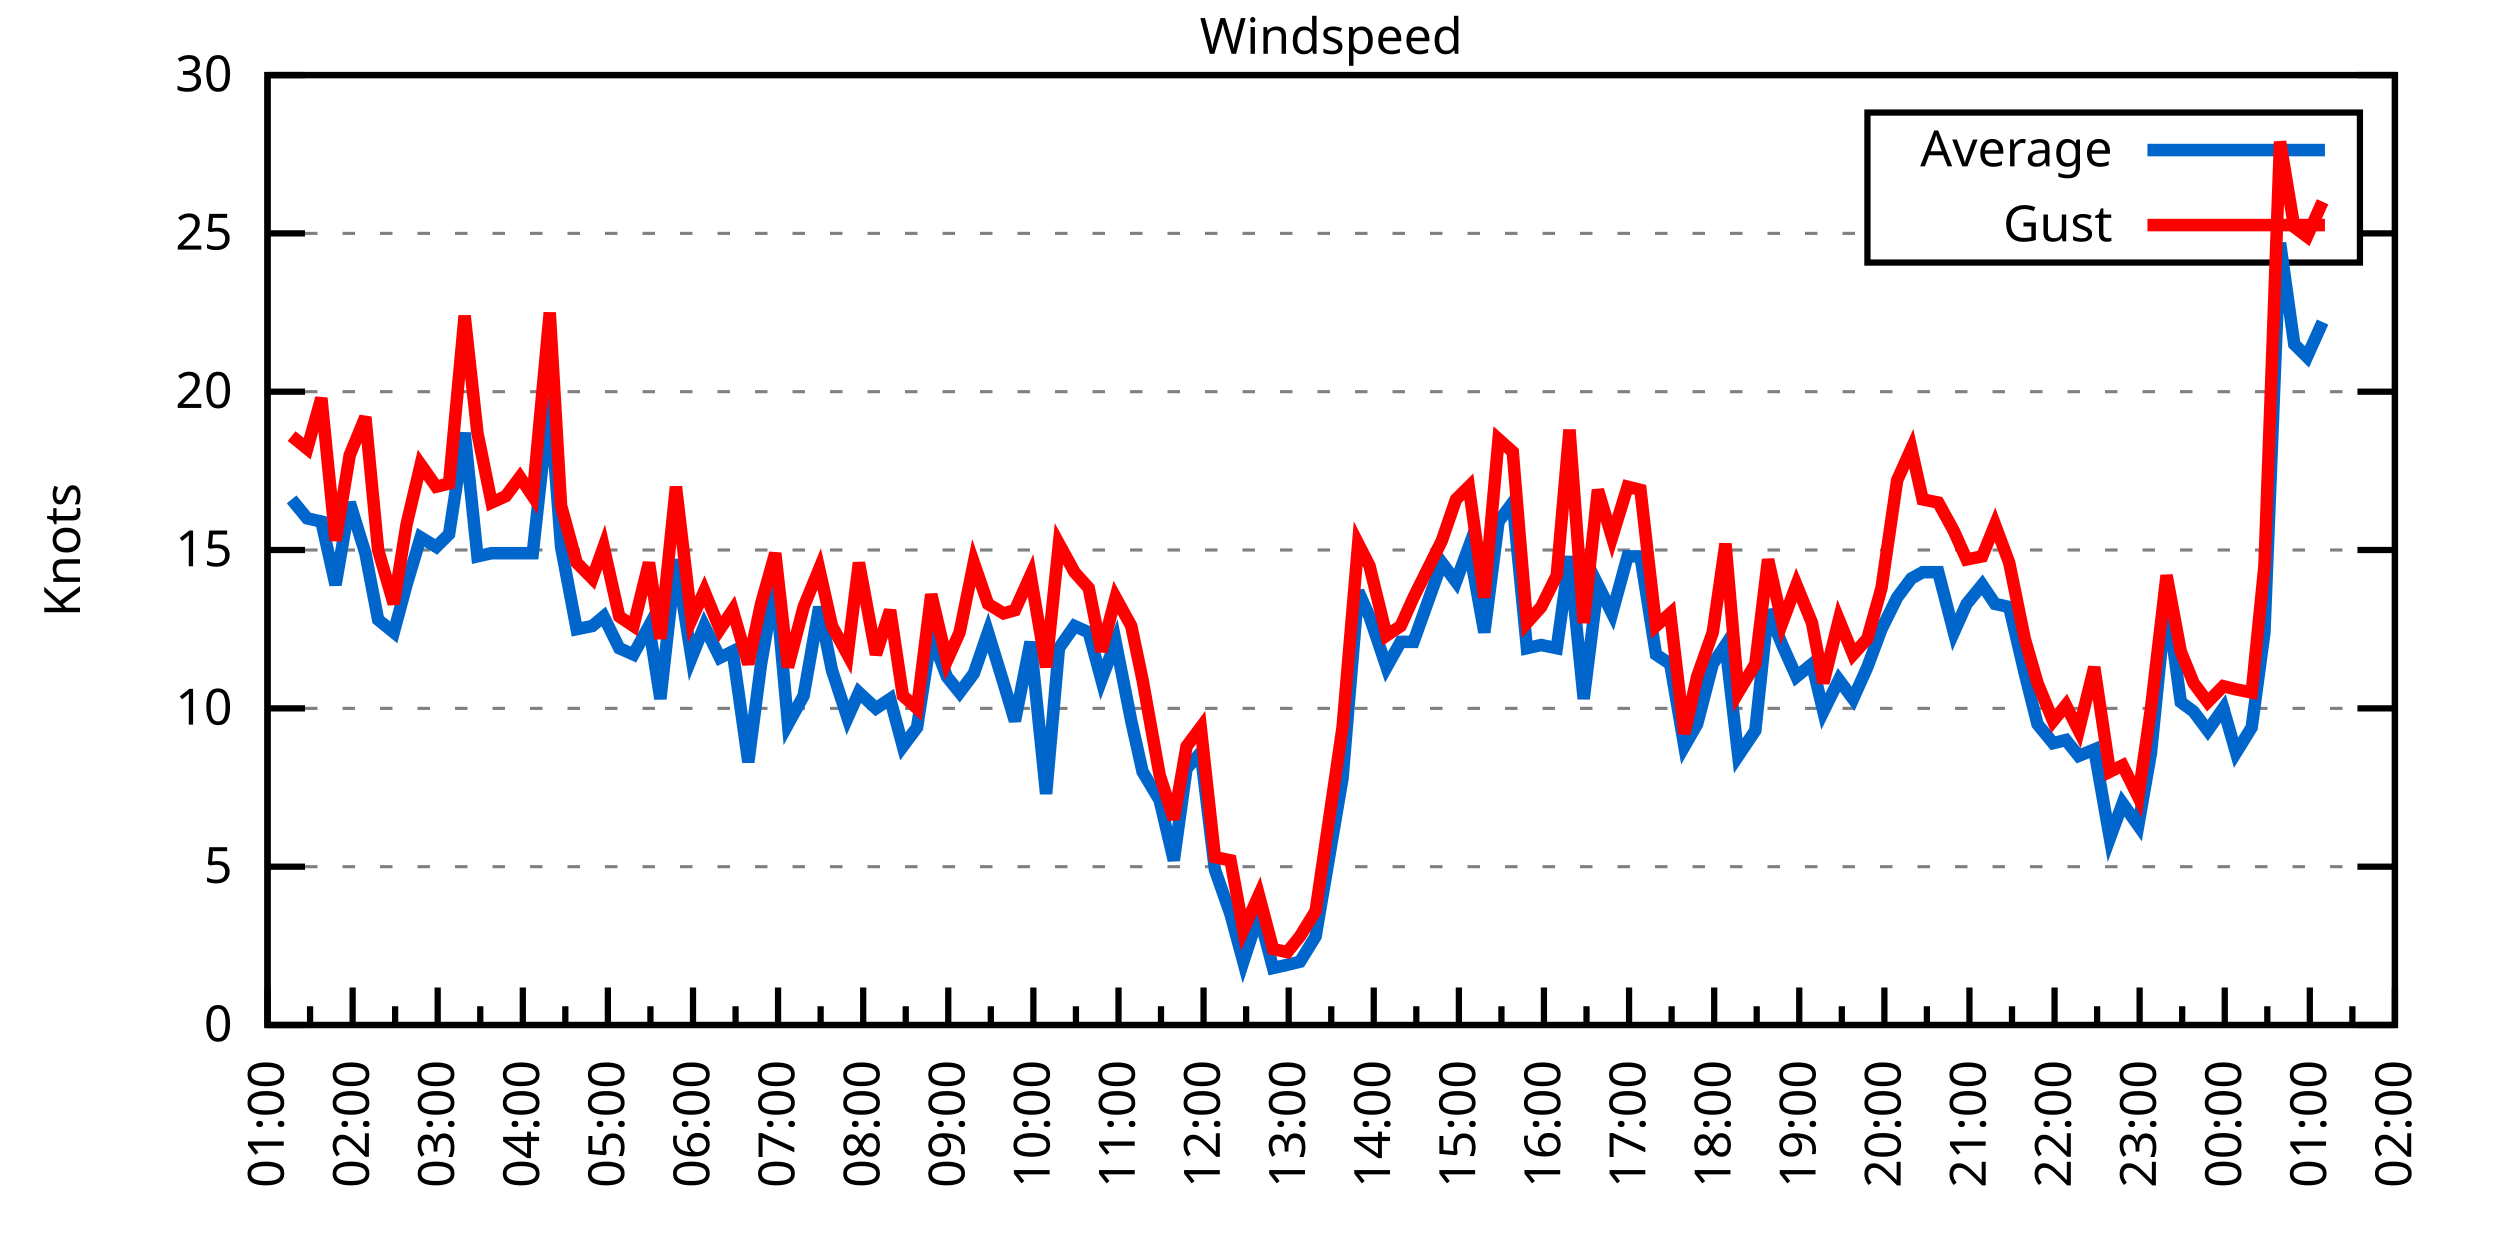
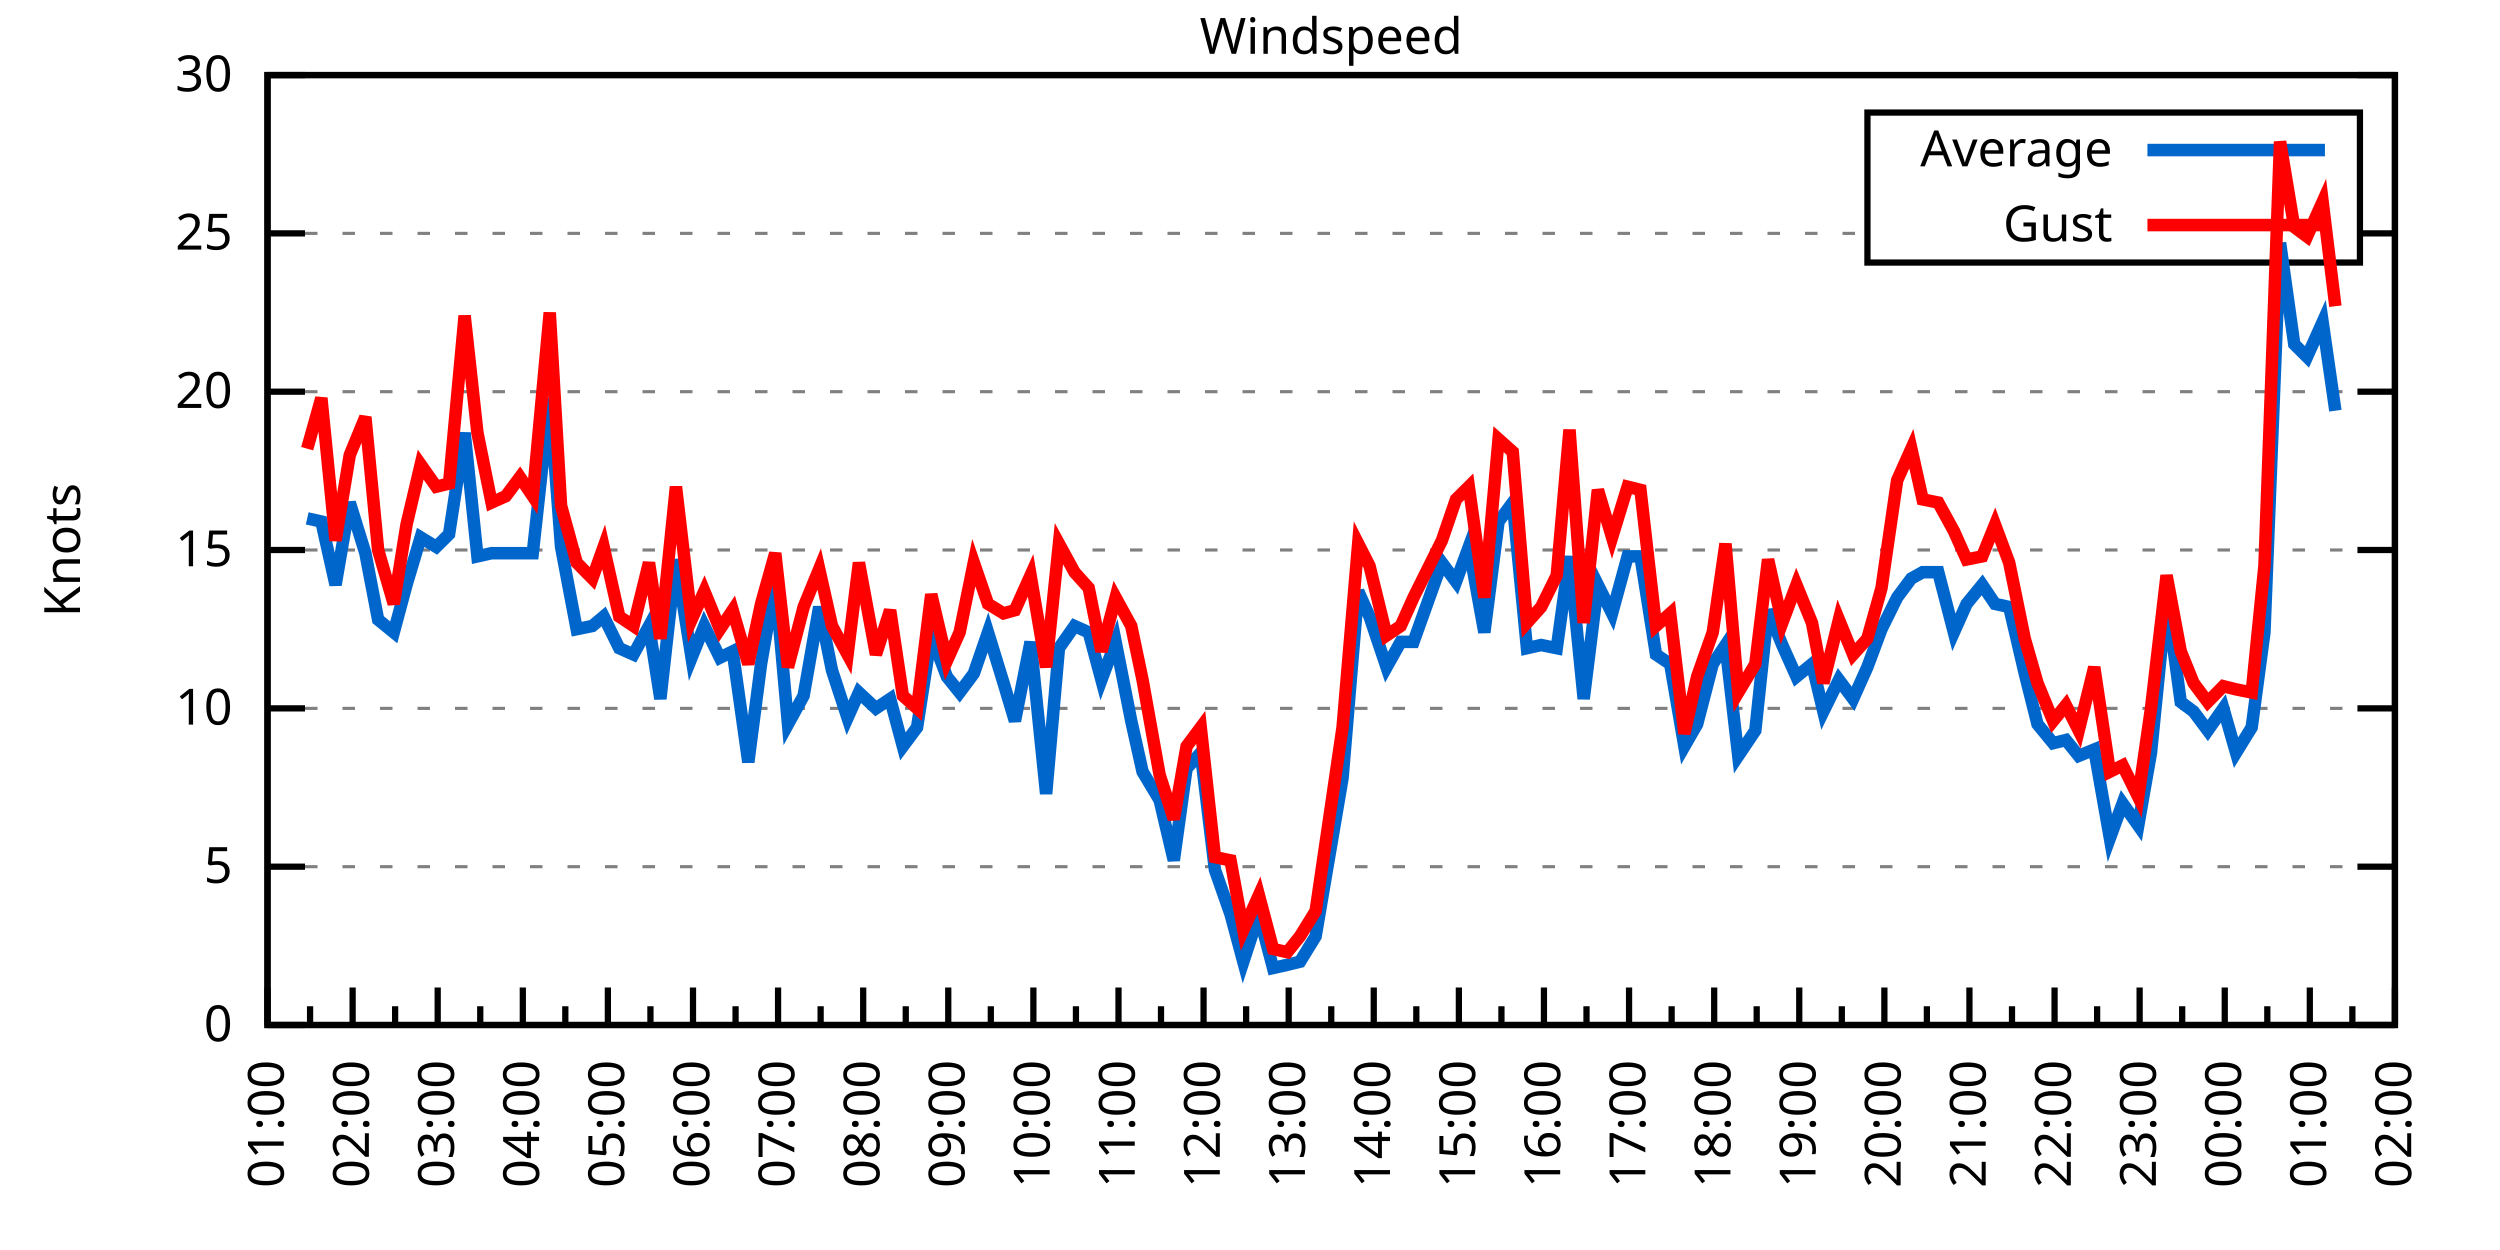
<svg xmlns="http://www.w3.org/2000/svg" xmlns:xlink="http://www.w3.org/1999/xlink" width="400" height="200" viewBox="0 0 400 200">
  <g id="gnuplot_canvas">
    <rect x="0" y="0" width="400" height="200" fill="none" />
    <defs>
      <circle id="gpDot" r="0.5" stroke-width="0.5" stroke="currentColor" />
      <path id="gpPt0" stroke-width="0.333" stroke="currentColor" d="M-1,0 h2 M0,-1 v2" />
      <path id="gpPt1" stroke-width="0.333" stroke="currentColor" d="M-1,-1 L1,1 M1,-1 L-1,1" />
      <path id="gpPt2" stroke-width="0.333" stroke="currentColor" d="M-1,0 L1,0 M0,-1 L0,1 M-1,-1 L1,1 M-1,1 L1,-1" />
      <rect id="gpPt3" stroke-width="0.333" stroke="currentColor" x="-1" y="-1" width="2" height="2" />
      <rect id="gpPt4" stroke-width="0.333" stroke="currentColor" fill="currentColor" x="-1" y="-1" width="2" height="2" />
      <circle id="gpPt5" stroke-width="0.333" stroke="currentColor" cx="0" cy="0" r="1" />
      <use xlink:href="#gpPt5" id="gpPt6" fill="currentColor" stroke="none" />
      <path id="gpPt7" stroke-width="0.333" stroke="currentColor" d="M0,-1.33 L-1.33,0.67 L1.33,0.67 z" />
      <use xlink:href="#gpPt7" id="gpPt8" fill="currentColor" stroke="none" />
      <use xlink:href="#gpPt7" id="gpPt9" stroke="currentColor" transform="rotate(180)" />
      <use xlink:href="#gpPt9" id="gpPt10" fill="currentColor" stroke="none" />
      <use xlink:href="#gpPt3" id="gpPt11" stroke="currentColor" transform="rotate(45)" />
      <use xlink:href="#gpPt11" id="gpPt12" fill="currentColor" stroke="none" />
      <path id="gpPt13" stroke-width="0.333" stroke="currentColor" d="M0,1.330 L1.265,0.411 L0.782,-1.067 L-0.782,-1.076 L-1.265,0.411 z" />
      <use xlink:href="#gpPt13" id="gpPt14" fill="currentColor" stroke="none" />
      <filter id="textbox" filterUnits="objectBoundingBox" x="0" y="0" height="1" width="1">
        <feFlood flood-color="white" flood-opacity="1" result="bgnd" />
        <feComposite in="SourceGraphic" in2="bgnd" operator="atop" />
      </filter>
      <filter id="greybox" filterUnits="objectBoundingBox" x="0" y="0" height="1" width="1">
        <feFlood flood-color="lightgrey" flood-opacity="1" result="grey" />
        <feComposite in="SourceGraphic" in2="grey" operator="atop" />
      </filter>
    </defs>
    <g fill="none" color="white" stroke="currentColor" stroke-width="1.00" stroke-linecap="butt" stroke-linejoin="miter">
</g>
    <g fill="none" color="black" stroke="currentColor" stroke-width="1.00" stroke-linecap="butt" stroke-linejoin="miter">
      <g stroke="none" shape-rendering="crispEdges">
        <polygon fill="rgb(255, 255, 255)" points="42.80,164.00 383.18,164.00 383.18,12.02 42.80,12.02 " />
      </g>
    </g>
    <g fill="none" color="black" stroke="currentColor" stroke-width="1.00" stroke-linecap="butt" stroke-linejoin="miter">
</g>
    <g fill="none" color="black" stroke="black" stroke-width="0.50" stroke-linecap="butt" stroke-linejoin="miter">
</g>
    <g fill="none" color="gray" stroke="currentColor" stroke-width="0.50" stroke-linecap="butt" stroke-linejoin="miter">
      <path stroke="gray" stroke-dasharray="2,4" class="gridline" d="M42.80,164.00 L383.19,164.00  " />
    </g>
    <g fill="none" color="gray" stroke="gray" stroke-width="1.00" stroke-linecap="butt" stroke-linejoin="miter">
</g>
    <g fill="none" color="black" stroke="currentColor" stroke-width="1.00" stroke-linecap="butt" stroke-linejoin="miter">
      <path stroke="black" d="M42.80,164.00 L48.80,164.00 M383.19,164.00 L377.19,164.00  " />
      <g transform="translate(37.20,166.60)" stroke="none" fill="black" font-family="Sans" font-size="8.00" text-anchor="end">
        <text>
          <tspan font-family="Sans"> 0</tspan>
        </text>
      </g>
    </g>
    <g fill="none" color="black" stroke="currentColor" stroke-width="1.00" stroke-linecap="butt" stroke-linejoin="miter">
</g>
    <g fill="none" color="black" stroke="black" stroke-width="0.50" stroke-linecap="butt" stroke-linejoin="miter">
</g>
    <g fill="none" color="gray" stroke="currentColor" stroke-width="0.50" stroke-linecap="butt" stroke-linejoin="miter">
      <path stroke="gray" stroke-dasharray="2,4" class="gridline" d="M42.80,138.67 L383.19,138.67  " />
    </g>
    <g fill="none" color="gray" stroke="gray" stroke-width="1.00" stroke-linecap="butt" stroke-linejoin="miter">
</g>
    <g fill="none" color="black" stroke="currentColor" stroke-width="1.00" stroke-linecap="butt" stroke-linejoin="miter">
      <path stroke="black" d="M42.80,138.67 L48.80,138.67 M383.19,138.67 L377.19,138.67  " />
      <g transform="translate(37.20,141.27)" stroke="none" fill="black" font-family="Sans" font-size="8.00" text-anchor="end">
        <text>
          <tspan font-family="Sans"> 5</tspan>
        </text>
      </g>
    </g>
    <g fill="none" color="black" stroke="currentColor" stroke-width="1.00" stroke-linecap="butt" stroke-linejoin="miter">
</g>
    <g fill="none" color="black" stroke="black" stroke-width="0.50" stroke-linecap="butt" stroke-linejoin="miter">
</g>
    <g fill="none" color="gray" stroke="currentColor" stroke-width="0.50" stroke-linecap="butt" stroke-linejoin="miter">
      <path stroke="gray" stroke-dasharray="2,4" class="gridline" d="M42.80,113.34 L383.19,113.34  " />
    </g>
    <g fill="none" color="gray" stroke="gray" stroke-width="1.00" stroke-linecap="butt" stroke-linejoin="miter">
</g>
    <g fill="none" color="black" stroke="currentColor" stroke-width="1.00" stroke-linecap="butt" stroke-linejoin="miter">
      <path stroke="black" d="M42.80,113.34 L48.80,113.34 M383.19,113.34 L377.19,113.34  " />
      <g transform="translate(37.20,115.94)" stroke="none" fill="black" font-family="Sans" font-size="8.00" text-anchor="end">
        <text>
          <tspan font-family="Sans"> 10</tspan>
        </text>
      </g>
    </g>
    <g fill="none" color="black" stroke="currentColor" stroke-width="1.00" stroke-linecap="butt" stroke-linejoin="miter">
</g>
    <g fill="none" color="black" stroke="black" stroke-width="0.50" stroke-linecap="butt" stroke-linejoin="miter">
</g>
    <g fill="none" color="gray" stroke="currentColor" stroke-width="0.50" stroke-linecap="butt" stroke-linejoin="miter">
      <path stroke="gray" stroke-dasharray="2,4" class="gridline" d="M42.80,88.00 L383.19,88.00  " />
    </g>
    <g fill="none" color="gray" stroke="gray" stroke-width="1.00" stroke-linecap="butt" stroke-linejoin="miter">
</g>
    <g fill="none" color="black" stroke="currentColor" stroke-width="1.00" stroke-linecap="butt" stroke-linejoin="miter">
      <path stroke="black" d="M42.80,88.00 L48.80,88.00 M383.19,88.00 L377.19,88.00  " />
      <g transform="translate(37.20,90.60)" stroke="none" fill="black" font-family="Sans" font-size="8.00" text-anchor="end">
        <text>
          <tspan font-family="Sans"> 15</tspan>
        </text>
      </g>
    </g>
    <g fill="none" color="black" stroke="currentColor" stroke-width="1.00" stroke-linecap="butt" stroke-linejoin="miter">
</g>
    <g fill="none" color="black" stroke="black" stroke-width="0.50" stroke-linecap="butt" stroke-linejoin="miter">
</g>
    <g fill="none" color="gray" stroke="currentColor" stroke-width="0.50" stroke-linecap="butt" stroke-linejoin="miter">
      <path stroke="gray" stroke-dasharray="2,4" class="gridline" d="M42.80,62.67 L383.19,62.67  " />
    </g>
    <g fill="none" color="gray" stroke="gray" stroke-width="1.00" stroke-linecap="butt" stroke-linejoin="miter">
</g>
    <g fill="none" color="black" stroke="currentColor" stroke-width="1.00" stroke-linecap="butt" stroke-linejoin="miter">
      <path stroke="black" d="M42.80,62.67 L48.80,62.67 M383.19,62.67 L377.19,62.67  " />
      <g transform="translate(37.20,65.27)" stroke="none" fill="black" font-family="Sans" font-size="8.00" text-anchor="end">
        <text>
          <tspan font-family="Sans"> 20</tspan>
        </text>
      </g>
    </g>
    <g fill="none" color="black" stroke="currentColor" stroke-width="1.00" stroke-linecap="butt" stroke-linejoin="miter">
</g>
    <g fill="none" color="black" stroke="black" stroke-width="0.50" stroke-linecap="butt" stroke-linejoin="miter">
</g>
    <g fill="none" color="gray" stroke="currentColor" stroke-width="0.50" stroke-linecap="butt" stroke-linejoin="miter">
      <path stroke="gray" stroke-dasharray="2,4" class="gridline" d="M42.80,37.34 L298.79,37.34 M377.59,37.34 L383.19,37.34  " />
    </g>
    <g fill="none" color="gray" stroke="gray" stroke-width="1.00" stroke-linecap="butt" stroke-linejoin="miter">
</g>
    <g fill="none" color="black" stroke="currentColor" stroke-width="1.00" stroke-linecap="butt" stroke-linejoin="miter">
      <path stroke="black" d="M42.80,37.34 L48.80,37.34 M383.19,37.34 L377.19,37.34  " />
      <g transform="translate(37.20,39.94)" stroke="none" fill="black" font-family="Sans" font-size="8.00" text-anchor="end">
        <text>
          <tspan font-family="Sans"> 25</tspan>
        </text>
      </g>
    </g>
    <g fill="none" color="black" stroke="currentColor" stroke-width="1.00" stroke-linecap="butt" stroke-linejoin="miter">
</g>
    <g fill="none" color="black" stroke="black" stroke-width="0.50" stroke-linecap="butt" stroke-linejoin="miter">
</g>
    <g fill="none" color="gray" stroke="currentColor" stroke-width="0.50" stroke-linecap="butt" stroke-linejoin="miter">
      <path stroke="gray" stroke-dasharray="2,4" class="gridline" d="M42.80,12.01 L383.19,12.01  " />
    </g>
    <g fill="none" color="gray" stroke="gray" stroke-width="1.00" stroke-linecap="butt" stroke-linejoin="miter">
</g>
    <g fill="none" color="black" stroke="currentColor" stroke-width="1.00" stroke-linecap="butt" stroke-linejoin="miter">
      <path stroke="black" d="M42.80,12.01 L48.80,12.01 M383.19,12.01 L377.19,12.01  " />
      <g transform="translate(37.20,14.61)" stroke="none" fill="black" font-family="Sans" font-size="8.00" text-anchor="end">
        <text>
          <tspan font-family="Sans"> 30</tspan>
        </text>
      </g>
    </g>
    <g fill="none" color="black" stroke="currentColor" stroke-width="1.00" stroke-linecap="butt" stroke-linejoin="miter">
      <path stroke="black" d="M42.80,164.00 L42.80,158.00  " />
      <g transform="translate(45.40,169.60) rotate(270)" stroke="none" fill="black" font-family="Sans" font-size="8.00" text-anchor="end">
        <text>
          <tspan font-family="Sans">01:00</tspan>
        </text>
      </g>
    </g>
    <g fill="none" color="black" stroke="currentColor" stroke-width="1.00" stroke-linecap="butt" stroke-linejoin="miter">
      <path stroke="black" d="M49.61,164.00 L49.61,161.00 M56.42,164.00 L56.42,158.00  " />
      <g transform="translate(59.02,169.60) rotate(270)" stroke="none" fill="black" font-family="Sans" font-size="8.00" text-anchor="end">
        <text>
          <tspan font-family="Sans">02:00</tspan>
        </text>
      </g>
    </g>
    <g fill="none" color="black" stroke="currentColor" stroke-width="1.00" stroke-linecap="butt" stroke-linejoin="miter">
      <path stroke="black" d="M63.22,164.00 L63.22,161.00 M70.03,164.00 L70.03,158.00  " />
      <g transform="translate(72.63,169.60) rotate(270)" stroke="none" fill="black" font-family="Sans" font-size="8.00" text-anchor="end">
        <text>
          <tspan font-family="Sans">03:00</tspan>
        </text>
      </g>
    </g>
    <g fill="none" color="black" stroke="currentColor" stroke-width="1.00" stroke-linecap="butt" stroke-linejoin="miter">
      <path stroke="black" d="M76.84,164.00 L76.84,161.00 M83.65,164.00 L83.65,158.00  " />
      <g transform="translate(86.25,169.60) rotate(270)" stroke="none" fill="black" font-family="Sans" font-size="8.00" text-anchor="end">
        <text>
          <tspan font-family="Sans">04:00</tspan>
        </text>
      </g>
    </g>
    <g fill="none" color="black" stroke="currentColor" stroke-width="1.00" stroke-linecap="butt" stroke-linejoin="miter">
      <path stroke="black" d="M90.45,164.00 L90.45,161.00 M97.26,164.00 L97.26,158.00  " />
      <g transform="translate(99.86,169.60) rotate(270)" stroke="none" fill="black" font-family="Sans" font-size="8.00" text-anchor="end">
        <text>
          <tspan font-family="Sans">05:00</tspan>
        </text>
      </g>
    </g>
    <g fill="none" color="black" stroke="currentColor" stroke-width="1.00" stroke-linecap="butt" stroke-linejoin="miter">
      <path stroke="black" d="M104.07,164.00 L104.07,161.00 M110.88,164.00 L110.88,158.00  " />
      <g transform="translate(113.48,169.60) rotate(270)" stroke="none" fill="black" font-family="Sans" font-size="8.00" text-anchor="end">
        <text>
          <tspan font-family="Sans">06:00</tspan>
        </text>
      </g>
    </g>
    <g fill="none" color="black" stroke="currentColor" stroke-width="1.00" stroke-linecap="butt" stroke-linejoin="miter">
      <path stroke="black" d="M117.69,164.00 L117.69,161.00 M124.49,164.00 L124.49,158.00  " />
      <g transform="translate(127.09,169.60) rotate(270)" stroke="none" fill="black" font-family="Sans" font-size="8.00" text-anchor="end">
        <text>
          <tspan font-family="Sans">07:00</tspan>
        </text>
      </g>
    </g>
    <g fill="none" color="black" stroke="currentColor" stroke-width="1.00" stroke-linecap="butt" stroke-linejoin="miter">
      <path stroke="black" d="M131.30,164.00 L131.30,161.00 M138.11,164.00 L138.11,158.00  " />
      <g transform="translate(140.71,169.60) rotate(270)" stroke="none" fill="black" font-family="Sans" font-size="8.00" text-anchor="end">
        <text>
          <tspan font-family="Sans">08:00</tspan>
        </text>
      </g>
    </g>
    <g fill="none" color="black" stroke="currentColor" stroke-width="1.00" stroke-linecap="butt" stroke-linejoin="miter">
      <path stroke="black" d="M144.92,164.00 L144.92,161.00 M151.72,164.00 L151.72,158.00  " />
      <g transform="translate(154.32,169.60) rotate(270)" stroke="none" fill="black" font-family="Sans" font-size="8.00" text-anchor="end">
        <text>
          <tspan font-family="Sans">09:00</tspan>
        </text>
      </g>
    </g>
    <g fill="none" color="black" stroke="currentColor" stroke-width="1.00" stroke-linecap="butt" stroke-linejoin="miter">
      <path stroke="black" d="M158.53,164.00 L158.53,161.00 M165.34,164.00 L165.34,158.00  " />
      <g transform="translate(167.94,169.60) rotate(270)" stroke="none" fill="black" font-family="Sans" font-size="8.00" text-anchor="end">
        <text>
          <tspan font-family="Sans">10:00</tspan>
        </text>
      </g>
    </g>
    <g fill="none" color="black" stroke="currentColor" stroke-width="1.00" stroke-linecap="butt" stroke-linejoin="miter">
      <path stroke="black" d="M172.15,164.00 L172.15,161.00 M178.96,164.00 L178.96,158.00  " />
      <g transform="translate(181.56,169.60) rotate(270)" stroke="none" fill="black" font-family="Sans" font-size="8.00" text-anchor="end">
        <text>
          <tspan font-family="Sans">11:00</tspan>
        </text>
      </g>
    </g>
    <g fill="none" color="black" stroke="currentColor" stroke-width="1.00" stroke-linecap="butt" stroke-linejoin="miter">
      <path stroke="black" d="M185.76,164.00 L185.76,161.00 M192.57,164.00 L192.57,158.00  " />
      <g transform="translate(195.17,169.60) rotate(270)" stroke="none" fill="black" font-family="Sans" font-size="8.00" text-anchor="end">
        <text>
          <tspan font-family="Sans">12:00</tspan>
        </text>
      </g>
    </g>
    <g fill="none" color="black" stroke="currentColor" stroke-width="1.00" stroke-linecap="butt" stroke-linejoin="miter">
      <path stroke="black" d="M199.38,164.00 L199.38,161.00 M206.19,164.00 L206.19,158.00  " />
      <g transform="translate(208.79,169.60) rotate(270)" stroke="none" fill="black" font-family="Sans" font-size="8.00" text-anchor="end">
        <text>
          <tspan font-family="Sans">13:00</tspan>
        </text>
      </g>
    </g>
    <g fill="none" color="black" stroke="currentColor" stroke-width="1.00" stroke-linecap="butt" stroke-linejoin="miter">
      <path stroke="black" d="M213.00,164.00 L213.00,161.00 M219.80,164.00 L219.80,158.00  " />
      <g transform="translate(222.40,169.60) rotate(270)" stroke="none" fill="black" font-family="Sans" font-size="8.00" text-anchor="end">
        <text>
          <tspan font-family="Sans">14:00</tspan>
        </text>
      </g>
    </g>
    <g fill="none" color="black" stroke="currentColor" stroke-width="1.00" stroke-linecap="butt" stroke-linejoin="miter">
      <path stroke="black" d="M226.61,164.00 L226.61,161.00 M233.42,164.00 L233.42,158.00  " />
      <g transform="translate(236.02,169.60) rotate(270)" stroke="none" fill="black" font-family="Sans" font-size="8.00" text-anchor="end">
        <text>
          <tspan font-family="Sans">15:00</tspan>
        </text>
      </g>
    </g>
    <g fill="none" color="black" stroke="currentColor" stroke-width="1.00" stroke-linecap="butt" stroke-linejoin="miter">
      <path stroke="black" d="M240.23,164.00 L240.23,161.00 M247.03,164.00 L247.03,158.00  " />
      <g transform="translate(249.63,169.60) rotate(270)" stroke="none" fill="black" font-family="Sans" font-size="8.00" text-anchor="end">
        <text>
          <tspan font-family="Sans">16:00</tspan>
        </text>
      </g>
    </g>
    <g fill="none" color="black" stroke="currentColor" stroke-width="1.00" stroke-linecap="butt" stroke-linejoin="miter">
      <path stroke="black" d="M253.84,164.00 L253.84,161.00 M260.65,164.00 L260.65,158.00  " />
      <g transform="translate(263.25,169.60) rotate(270)" stroke="none" fill="black" font-family="Sans" font-size="8.00" text-anchor="end">
        <text>
          <tspan font-family="Sans">17:00</tspan>
        </text>
      </g>
    </g>
    <g fill="none" color="black" stroke="currentColor" stroke-width="1.00" stroke-linecap="butt" stroke-linejoin="miter">
      <path stroke="black" d="M267.46,164.00 L267.46,161.00 M274.27,164.00 L274.27,158.00  " />
      <g transform="translate(276.87,169.60) rotate(270)" stroke="none" fill="black" font-family="Sans" font-size="8.00" text-anchor="end">
        <text>
          <tspan font-family="Sans">18:00</tspan>
        </text>
      </g>
    </g>
    <g fill="none" color="black" stroke="currentColor" stroke-width="1.00" stroke-linecap="butt" stroke-linejoin="miter">
      <path stroke="black" d="M281.07,164.00 L281.07,161.00 M287.88,164.00 L287.88,158.00  " />
      <g transform="translate(290.48,169.60) rotate(270)" stroke="none" fill="black" font-family="Sans" font-size="8.00" text-anchor="end">
        <text>
          <tspan font-family="Sans">19:00</tspan>
        </text>
      </g>
    </g>
    <g fill="none" color="black" stroke="currentColor" stroke-width="1.00" stroke-linecap="butt" stroke-linejoin="miter">
      <path stroke="black" d="M294.69,164.00 L294.69,161.00 M301.50,164.00 L301.50,158.00  " />
      <g transform="translate(304.10,169.60) rotate(270)" stroke="none" fill="black" font-family="Sans" font-size="8.00" text-anchor="end">
        <text>
          <tspan font-family="Sans">20:00</tspan>
        </text>
      </g>
    </g>
    <g fill="none" color="black" stroke="currentColor" stroke-width="1.00" stroke-linecap="butt" stroke-linejoin="miter">
      <path stroke="black" d="M308.30,164.00 L308.30,161.00 M315.11,164.00 L315.11,158.00  " />
      <g transform="translate(317.71,169.60) rotate(270)" stroke="none" fill="black" font-family="Sans" font-size="8.00" text-anchor="end">
        <text>
          <tspan font-family="Sans">21:00</tspan>
        </text>
      </g>
    </g>
    <g fill="none" color="black" stroke="currentColor" stroke-width="1.00" stroke-linecap="butt" stroke-linejoin="miter">
      <path stroke="black" d="M321.92,164.00 L321.92,161.00 M328.73,164.00 L328.73,158.00  " />
      <g transform="translate(331.33,169.60) rotate(270)" stroke="none" fill="black" font-family="Sans" font-size="8.00" text-anchor="end">
        <text>
          <tspan font-family="Sans">22:00</tspan>
        </text>
      </g>
    </g>
    <g fill="none" color="black" stroke="currentColor" stroke-width="1.00" stroke-linecap="butt" stroke-linejoin="miter">
      <path stroke="black" d="M335.54,164.00 L335.54,161.00 M342.34,164.00 L342.34,158.00  " />
      <g transform="translate(344.94,169.60) rotate(270)" stroke="none" fill="black" font-family="Sans" font-size="8.00" text-anchor="end">
        <text>
          <tspan font-family="Sans">23:00</tspan>
        </text>
      </g>
    </g>
    <g fill="none" color="black" stroke="currentColor" stroke-width="1.00" stroke-linecap="butt" stroke-linejoin="miter">
      <path stroke="black" d="M349.15,164.00 L349.15,161.00 M355.96,164.00 L355.96,158.00  " />
      <g transform="translate(358.56,169.60) rotate(270)" stroke="none" fill="black" font-family="Sans" font-size="8.00" text-anchor="end">
        <text>
          <tspan font-family="Sans">00:00</tspan>
        </text>
      </g>
    </g>
    <g fill="none" color="black" stroke="currentColor" stroke-width="1.00" stroke-linecap="butt" stroke-linejoin="miter">
      <path stroke="black" d="M362.77,164.00 L362.77,161.00 M369.57,164.00 L369.57,158.00  " />
      <g transform="translate(372.17,169.60) rotate(270)" stroke="none" fill="black" font-family="Sans" font-size="8.00" text-anchor="end">
        <text>
          <tspan font-family="Sans">01:00</tspan>
        </text>
      </g>
    </g>
    <g fill="none" color="black" stroke="currentColor" stroke-width="1.00" stroke-linecap="butt" stroke-linejoin="miter">
      <path stroke="black" d="M376.38,164.00 L376.38,161.00 M383.19,164.00 L383.19,158.00  " />
      <g transform="translate(385.79,169.60) rotate(270)" stroke="none" fill="black" font-family="Sans" font-size="8.00" text-anchor="end">
        <text>
          <tspan font-family="Sans">02:00</tspan>
        </text>
      </g>
    </g>
    <g fill="none" color="black" stroke="currentColor" stroke-width="1.00" stroke-linecap="butt" stroke-linejoin="miter">
</g>
    <g fill="none" color="black" stroke="currentColor" stroke-width="1.00" stroke-linecap="butt" stroke-linejoin="miter">
      <path stroke="black" d="M42.80,12.01 L42.80,164.00 L383.19,164.00 L383.19,12.01 L42.80,12.01 Z  " />
    </g>
    <g fill="none" color="black" stroke="currentColor" stroke-width="1.00" stroke-linecap="butt" stroke-linejoin="miter">
      <g transform="translate(12.80,88.01) rotate(270)" stroke="none" fill="black" font-family="Sans" font-size="8.00" text-anchor="middle">
        <text>
          <tspan font-family="Sans">Knots</tspan>
        </text>
      </g>
    </g>
    <g fill="none" color="black" stroke="currentColor" stroke-width="1.00" stroke-linecap="butt" stroke-linejoin="miter">
</g>
    <g fill="none" color="black" stroke="currentColor" stroke-width="1.00" stroke-linecap="butt" stroke-linejoin="miter">
      <path stroke="black" d="M298.79,42.01 L298.79,18.01 L377.59,18.01 L377.59,42.01 L298.79,42.01 Z  " />
    </g>
    <g id="Windspeed_plot_1">
      <g fill="none" color="white" stroke="black" stroke-width="2.00" stroke-linecap="butt" stroke-linejoin="miter">
</g>
      <g fill="none" color="black" stroke="currentColor" stroke-width="2.00" stroke-linecap="butt" stroke-linejoin="miter">
        <g transform="translate(337.99,26.61)" stroke="none" fill="black" font-family="Sans" font-size="8.00" text-anchor="end">
          <text>
            <tspan font-family="Sans">Average</tspan>
          </text>
        </g>
      </g>
      <g fill="none" color="black" stroke="currentColor" stroke-width="2.00" stroke-linecap="butt" stroke-linejoin="miter">
-         <path stroke="rgb(  0, 102, 204)" d="M343.59,24.01 L371.99,24.01 M46.66,79.90 L49.15,82.94 L51.42,83.45 L53.69,93.58 L55.96,80.41 L58.46,88.51   L60.50,99.15 L63.00,101.18 L65.04,93.58 L67.31,85.98 L69.80,87.50 L71.85,85.47 L74.34,69.26 L76.39,89.02   L78.65,88.51 L80.92,88.51 L83.19,88.51 L85.24,88.51 L87.96,63.69 L89.77,87.50 L92.27,100.67 L94.77,100.16   L96.58,98.64 L99.08,103.71 L101.35,104.72 L103.84,100.16 L105.66,111.82 L108.15,89.52 L110.65,105.23 L112.69,100.16   L115.19,105.23 L117.23,104.22 L119.73,121.95 L121.77,106.24 L124.04,93.07 L126.08,115.87 L128.58,111.31 L131.07,97.12   L133.12,107.26 L135.61,114.86 L137.43,110.80 L140.15,113.34 L142.42,111.82 L144.46,119.42 L146.73,116.38 L149.00,101.68   L151.50,108.27 L153.54,110.80 L155.81,107.76 L158.08,101.18 L160.57,109.28 L162.39,115.36 L164.89,102.70 L167.38,127.02   L169.43,103.71 L171.92,100.16 L174.19,101.18 L176.23,108.78 L178.50,102.70 L181.00,115.36 L182.81,123.47 L185.54,128.03   L187.81,137.66 L189.85,122.96 L192.12,120.43 L194.39,139.17 L196.88,146.27 L198.93,153.87 L201.42,146.27 L203.69,154.88   L205.96,154.37 L208.00,153.87 L210.50,149.81 L214.81,124.48 L217.31,94.59 L219.12,98.64 L221.85,106.75 L224.11,102.70   L226.16,102.70 L230.70,90.03 L232.96,93.07 L235.01,87.50 L237.50,101.18 L239.77,83.45 L242.04,80.41 L244.31,103.71   L246.58,103.20 L249.08,103.71 L251.12,89.02 L253.39,111.82 L255.66,93.58 L257.93,98.14 L260.42,89.02 L262.47,89.02   L264.96,104.72 L267.23,106.24 L269.50,119.42 L271.54,115.87 L274.04,106.24 L276.08,103.20 L278.12,120.94 L280.85,116.88   L282.89,97.63 L285.16,103.20 L287.43,108.27 L289.92,106.24 L291.74,113.84 L294.23,108.78 L296.50,111.82 L298.77,106.75   L301.04,100.67 L303.54,95.60 L305.81,92.56 L307.62,91.55 L310.12,91.55 L312.62,101.18 L314.66,96.62 L317.15,93.58   L319.20,96.62 L321.47,97.12 L323.96,107.76 L326.00,115.87 L328.50,118.91 L330.54,118.40 L332.59,120.94 L335.08,119.92   L337.58,134.11 L339.62,128.54 L342.12,132.08 L344.16,120.43 L346.65,95.60 L348.92,112.32 L350.97,113.84 L353.24,116.88   L355.73,113.34 L357.77,120.43 L360.27,116.38 L362.31,101.18 L364.81,38.86 L367.08,55.07 L369.12,57.10 L371.62,51.53    " />
+         <path stroke="rgb(  0, 102, 204)" d="M343.59,24.01 L371.99,24.01 M49.15,82.94 L51.42,83.45 L53.69,93.58 L55.96,80.41 L58.46,88.51 L60.50,99.15   L63.00,101.18 L65.04,93.58 L67.31,85.98 L69.80,87.50 L71.85,85.47 L74.34,69.26 L76.39,89.02 L78.65,88.51   L80.92,88.51 L83.19,88.51 L85.24,88.51 L87.96,63.69 L89.77,87.50 L92.27,100.67 L94.77,100.16 L96.58,98.64   L99.08,103.71 L101.35,104.72 L103.84,100.16 L105.66,111.82 L108.15,89.52 L110.65,105.23 L112.69,100.16 L115.19,105.23   L117.23,104.22 L119.73,121.95 L121.77,106.24 L124.04,93.07 L126.08,115.87 L128.58,111.31 L131.07,97.12 L133.12,107.26   L135.61,114.86 L137.43,110.80 L140.15,113.34 L142.42,111.82 L144.46,119.42 L146.73,116.38 L149.00,101.68 L151.50,108.27   L153.54,110.80 L155.81,107.76 L158.08,101.18 L160.57,109.28 L162.39,115.36 L164.89,102.70 L167.38,127.02 L169.43,103.71   L171.92,100.16 L174.19,101.18 L176.23,108.78 L178.50,102.70 L181.00,115.36 L182.81,123.47 L185.54,128.03 L187.81,137.66   L189.85,122.96 L192.12,120.43 L194.39,139.17 L196.88,146.27 L198.93,153.87 L201.42,146.27 L203.69,154.88 L205.96,154.37   L208.00,153.87 L210.50,149.81 L214.81,124.48 L217.31,94.59 L219.12,98.64 L221.85,106.75 L224.11,102.70 L226.16,102.70   L230.70,90.03 L232.96,93.07 L235.01,87.50 L237.50,101.18 L239.77,83.45 L242.04,80.41 L244.31,103.71 L246.58,103.20   L249.08,103.71 L251.12,89.02 L253.39,111.82 L255.66,93.58 L257.93,98.14 L260.42,89.02 L262.47,89.02 L264.96,104.72   L267.23,106.24 L269.50,119.42 L271.54,115.87 L274.04,106.24 L276.08,103.20 L278.12,120.94 L280.85,116.88 L282.89,97.63   L285.16,103.20 L287.43,108.27 L289.92,106.24 L291.74,113.84 L294.23,108.78 L296.50,111.82 L298.77,106.75 L301.04,100.67   L303.54,95.60 L305.81,92.56 L307.62,91.55 L310.12,91.55 L312.62,101.18 L314.66,96.62 L317.15,93.58 L319.20,96.62   L321.47,97.12 L323.96,107.76 L326.00,115.87 L328.50,118.91 L330.54,118.40 L332.59,120.94 L335.08,119.92 L337.58,134.11   L339.62,128.54 L342.12,132.08 L344.16,120.43 L346.65,95.60 L348.92,112.32 L350.97,113.84 L353.24,116.88 L355.73,113.34   L357.77,120.43 L360.27,116.38 L362.31,101.18 L364.81,38.86 L367.08,55.07 L369.12,57.10 L371.62,51.53 L373.66,65.71    " />
      </g>
    </g>
    <g id="Windspeed_plot_2">
      <g fill="none" color="black" stroke="currentColor" stroke-width="2.00" stroke-linecap="butt" stroke-linejoin="miter">
        <g transform="translate(337.99,38.61)" stroke="none" fill="black" font-family="Sans" font-size="8.00" text-anchor="end">
          <text>
            <tspan font-family="Sans">Gust</tspan>
          </text>
        </g>
      </g>
      <g fill="none" color="black" stroke="currentColor" stroke-width="2.00" stroke-linecap="butt" stroke-linejoin="miter">
-         <path stroke="rgb(255,   0,   0)" d="M343.59,36.01 L371.99,36.01 M46.66,69.77 L49.15,71.79 L51.42,63.69 L53.69,86.49 L55.96,72.81 L58.46,66.73   L60.50,88.00 L63.00,96.62 L65.04,83.95 L67.31,74.33 L69.80,77.87 L71.85,77.37 L74.34,50.51 L76.39,69.26   L78.65,80.41 L80.92,79.39 L83.19,76.35 L85.24,79.39 L87.96,50.01 L89.77,80.91 L92.27,90.03 L94.77,92.56   L96.58,87.50 L99.08,98.64 L101.35,100.16 L103.84,90.03 L105.66,102.19 L108.15,77.87 L110.65,99.15 L112.69,94.59   L115.19,100.67 L117.23,97.63 L119.73,106.24 L121.77,96.62 L124.04,88.51 L126.08,106.75 L128.58,97.12 L131.07,91.04   L133.12,100.16 L135.61,104.72 L137.43,90.03 L140.15,104.72 L142.42,97.63 L144.46,111.31 L146.73,113.34 L149.00,95.10   L151.50,105.74 L153.54,101.18 L155.81,90.03 L158.08,96.62 L160.57,98.14 L162.39,97.63 L164.89,92.06 L167.38,106.75   L169.43,86.99 L171.92,91.55 L174.19,94.08 L176.23,104.22 L178.50,95.60 L181.00,100.16 L182.81,108.78 L185.54,123.98   L187.81,131.07 L189.85,119.42 L192.12,116.38 L194.39,137.15 L196.88,137.66 L198.93,148.80 L201.42,143.23 L203.69,151.84   L205.96,152.35 L208.00,149.81 L210.50,145.76 L214.81,116.38 L217.31,86.99 L219.12,90.54 L221.85,101.68 L224.11,100.16   L226.16,95.60 L230.70,86.49 L232.96,79.90 L235.01,77.87 L237.50,95.60 L239.77,70.27 L242.04,72.30 L244.31,99.66   L246.58,97.12 L249.08,92.06 L251.12,68.75 L253.39,99.66 L255.66,78.38 L257.93,85.98 L260.42,77.87 L262.47,78.38   L264.96,100.16 L267.23,98.14 L269.50,117.39 L271.54,108.27 L274.04,101.18 L276.08,86.99 L278.12,110.80 L280.85,106.24   L282.89,89.52 L285.16,99.66 L287.43,93.58 L289.92,99.66 L291.74,109.28 L294.23,99.15 L296.50,104.72 L298.77,102.19   L301.04,94.08 L303.54,76.86 L305.81,71.79 L307.62,79.90 L310.12,80.41 L312.62,84.97 L314.66,89.52 L317.15,89.02   L319.20,83.95 L321.47,90.03 L323.96,102.19 L326.00,109.28 L328.50,115.36 L330.54,112.83 L332.59,116.88 L335.08,106.75   L337.58,123.47 L339.62,122.46 L342.12,127.52 L344.16,113.34 L346.65,92.06 L348.92,104.22 L350.97,109.28 L353.24,112.32   L355.73,109.79 L357.77,110.30 L360.27,110.80 L362.31,90.54 L364.81,22.65 L367.08,36.33 L369.12,37.85 L371.62,32.28    " />
+         <path stroke="rgb(255,   0,   0)" d="M343.59,36.01 L371.99,36.01 M49.15,71.79 L51.42,63.69 L53.69,86.49 L55.96,72.81 L58.46,66.73 L60.50,88.00   L63.00,96.62 L65.04,83.95 L67.31,74.33 L69.80,77.87 L71.85,77.37 L74.34,50.51 L76.39,69.26 L78.65,80.41   L80.92,79.39 L83.19,76.35 L85.24,79.39 L87.96,50.01 L89.77,80.91 L92.27,90.03 L94.77,92.56 L96.58,87.50   L99.08,98.64 L101.35,100.16 L103.84,90.03 L105.66,102.19 L108.15,77.87 L110.65,99.15 L112.69,94.59 L115.19,100.67   L117.23,97.63 L119.73,106.24 L121.77,96.62 L124.04,88.51 L126.08,106.75 L128.58,97.12 L131.07,91.04 L133.12,100.16   L135.61,104.72 L137.43,90.03 L140.15,104.72 L142.42,97.63 L144.46,111.31 L146.73,113.34 L149.00,95.10 L151.50,105.74   L153.54,101.18 L155.81,90.03 L158.08,96.62 L160.57,98.14 L162.39,97.63 L164.89,92.06 L167.38,106.75 L169.43,86.99   L171.92,91.55 L174.19,94.08 L176.23,104.22 L178.50,95.60 L181.00,100.16 L182.81,108.78 L185.54,123.98 L187.81,131.07   L189.85,119.42 L192.12,116.38 L194.39,137.15 L196.88,137.66 L198.93,148.80 L201.42,143.23 L203.69,151.84 L205.96,152.35   L208.00,149.81 L210.50,145.76 L214.81,116.38 L217.31,86.99 L219.12,90.54 L221.85,101.68 L224.11,100.16 L226.16,95.60   L230.70,86.49 L232.96,79.90 L235.01,77.87 L237.50,95.60 L239.77,70.27 L242.04,72.30 L244.31,99.66 L246.58,97.12   L249.08,92.06 L251.12,68.75 L253.39,99.66 L255.66,78.38 L257.93,85.98 L260.42,77.87 L262.47,78.38 L264.96,100.16   L267.23,98.14 L269.50,117.39 L271.54,108.27 L274.04,101.18 L276.08,86.99 L278.12,110.80 L280.85,106.24 L282.89,89.52   L285.16,99.66 L287.43,93.58 L289.92,99.66 L291.74,109.28 L294.23,99.15 L296.50,104.72 L298.77,102.19 L301.04,94.08   L303.54,76.86 L305.81,71.79 L307.62,79.90 L310.12,80.41 L312.62,84.97 L314.66,89.52 L317.15,89.02 L319.20,83.95   L321.47,90.03 L323.96,102.19 L326.00,109.28 L328.50,115.36 L330.54,112.83 L332.59,116.88 L335.08,106.75 L337.58,123.47   L339.62,122.46 L342.12,127.52 L344.16,113.34 L346.65,92.06 L348.92,104.22 L350.97,109.28 L353.24,112.32 L355.73,109.79   L357.77,110.30 L360.27,110.80 L362.31,90.54 L364.81,22.65 L367.08,36.33 L369.12,37.85 L371.62,32.28 L373.66,48.99    " />
      </g>
    </g>
    <g fill="none" color="black" stroke="currentColor" stroke-width="2.00" stroke-linecap="butt" stroke-linejoin="miter">
</g>
    <g fill="none" color="black" stroke="black" stroke-width="1.00" stroke-linecap="butt" stroke-linejoin="miter">
</g>
    <g fill="none" color="black" stroke="currentColor" stroke-width="1.00" stroke-linecap="butt" stroke-linejoin="miter">
      <path stroke="black" d="M42.80,12.01 L42.80,164.00 L383.19,164.00 L383.19,12.01 L42.80,12.01 Z  " />
    </g>
    <g fill="none" color="black" stroke="currentColor" stroke-width="1.00" stroke-linecap="butt" stroke-linejoin="miter">
      <g transform="translate(212.99,8.61)" stroke="none" fill="black" font-family="Sans" font-size="8.00" text-anchor="middle">
        <text>
          <tspan font-family="Sans">Windspeed</tspan>
        </text>
      </g>
    </g>
    <g fill="none" color="black" stroke="currentColor" stroke-width="1.00" stroke-linecap="butt" stroke-linejoin="miter">
</g>
  </g>
</svg>
